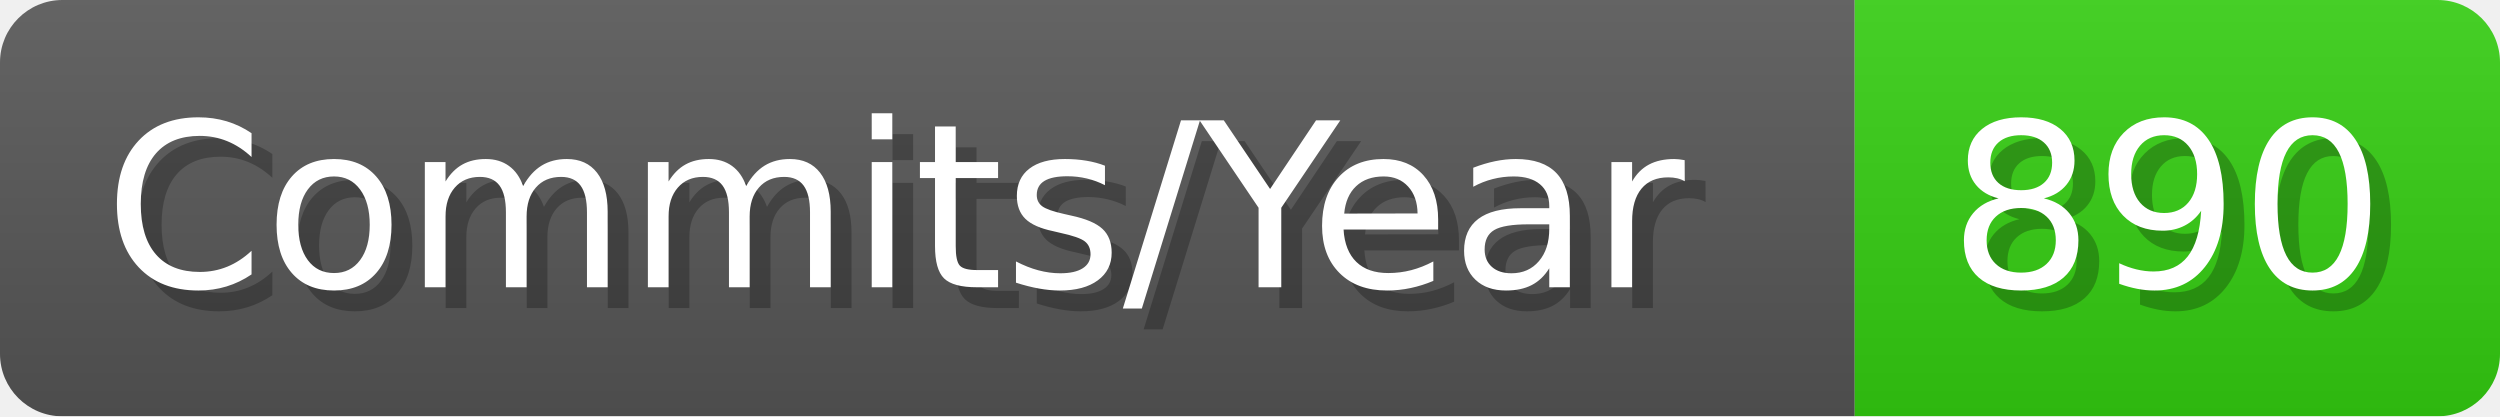
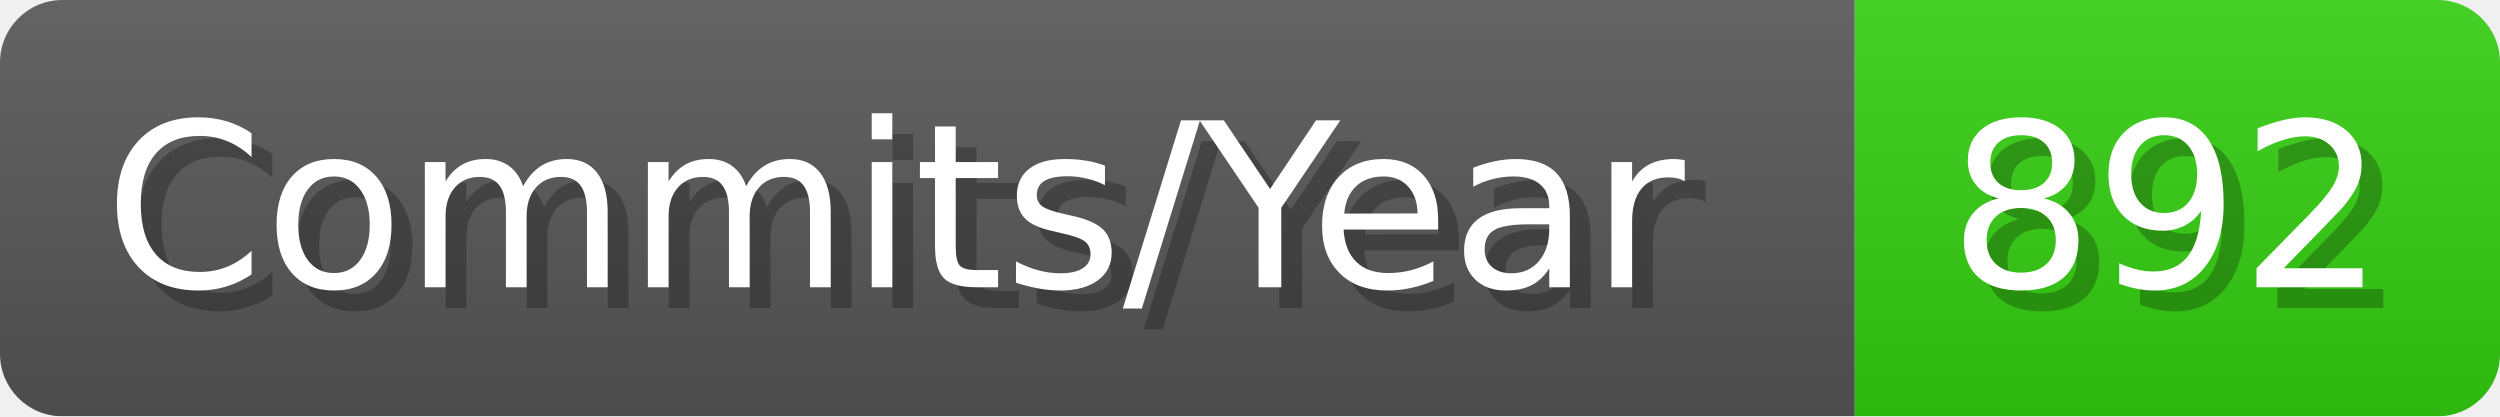
- <svg xmlns="http://www.w3.org/2000/svg" width="120.1" height="20" viewBox="0 0 1201 200" role="img" aria-label="Commits/Year: 890">
+ <svg xmlns="http://www.w3.org/2000/svg" width="120.1" height="20" viewBox="0 0 1201 200" role="img" aria-label="Commits/Year: 892">
  <linearGradient id="aUPdi" x2="0" y2="100%">
    <stop offset="0" stop-opacity=".1" stop-color="#EEE" />
    <stop offset="1" stop-opacity=".1" />
  </linearGradient>
  <mask id="WfAiQ">
    <rect width="1201" height="200" rx="30" fill="#FFF" />
  </mask>
  <g mask="url(#WfAiQ)">
    <rect width="891" height="200" fill="#555" />
    <rect width="310" height="200" fill="#3C1" x="891" />
    <rect width="1201" height="200" fill="url(#aUPdi)" />
  </g>
  <g aria-hidden="true" fill="#fff" text-anchor="start" font-family="Verdana,DejaVu Sans,sans-serif" font-size="110">
    <text x="60" y="148" textLength="791" fill="#000" opacity="0.25">Commits/Year</text>
    <text x="50" y="138" textLength="791">Commits/Year</text>
-     <text x="946" y="148" textLength="210" fill="#000" opacity="0.25">890</text>
-     <text x="936" y="138" textLength="210">890</text>
+     <text x="946" y="148" textLength="210" fill="#000" opacity="0.25">892</text>
+     <text x="936" y="138" textLength="210">892</text>
  </g>
</svg>
